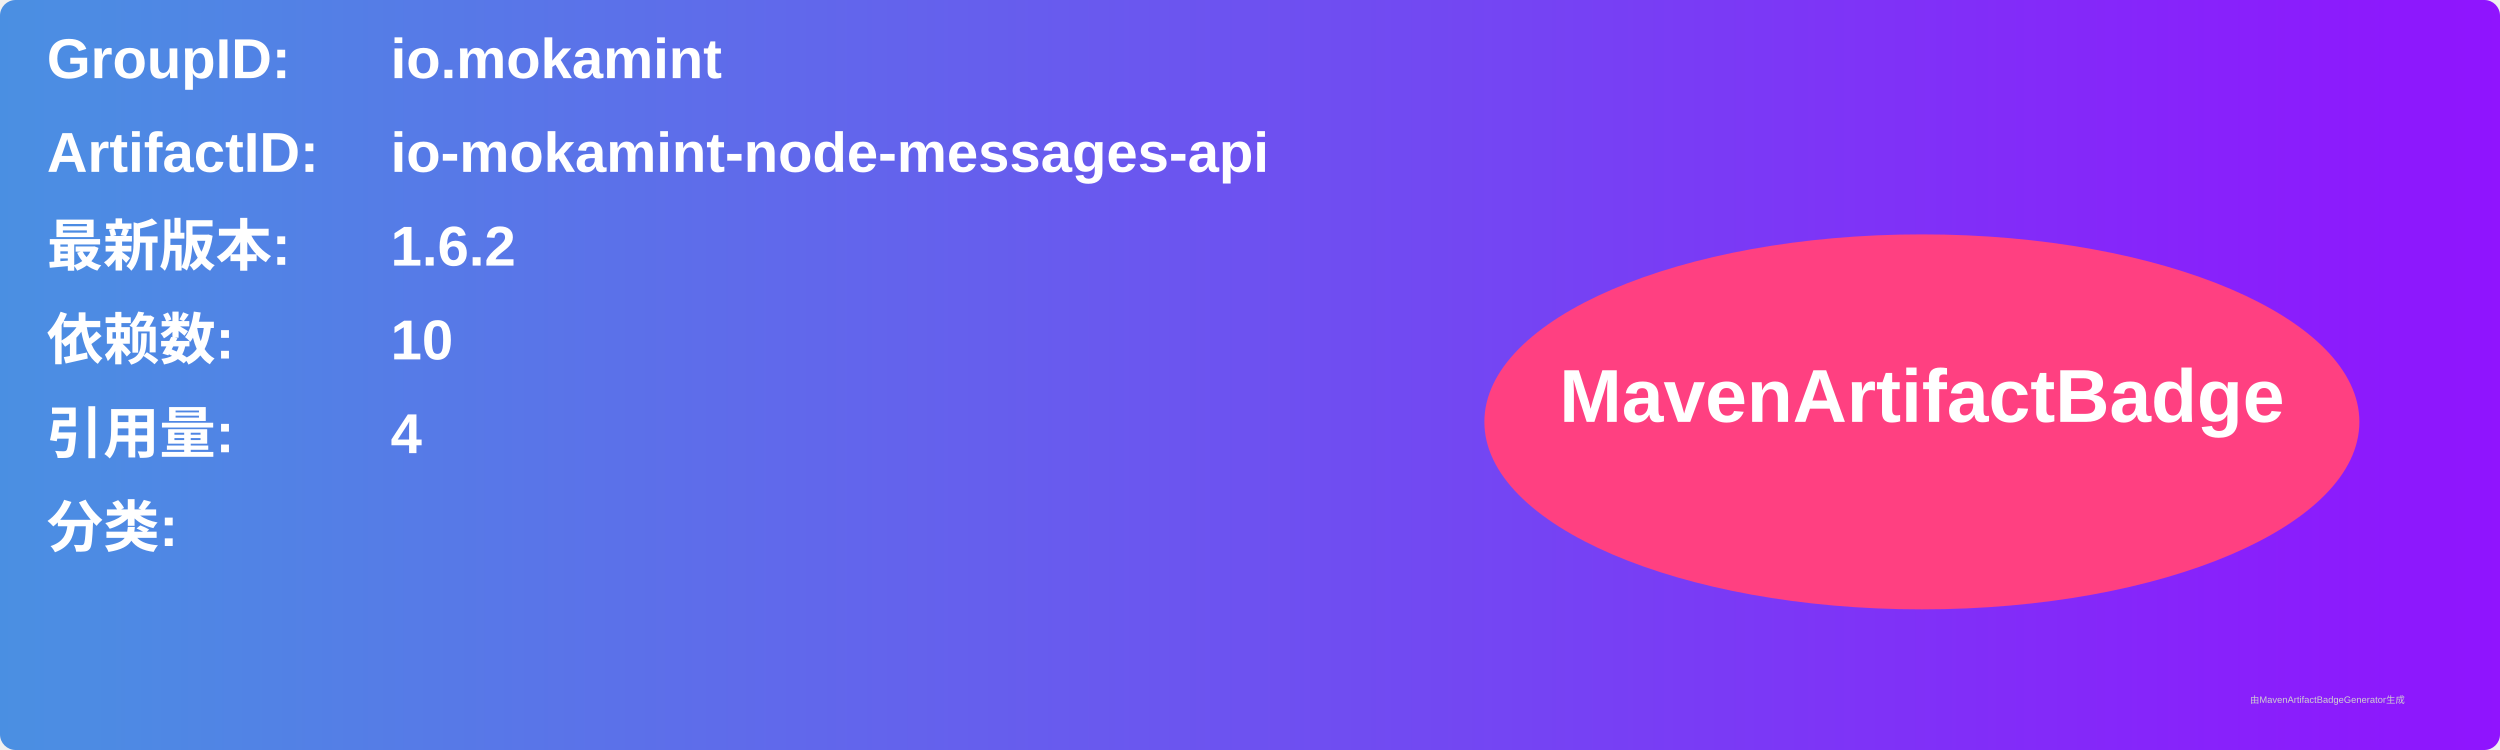
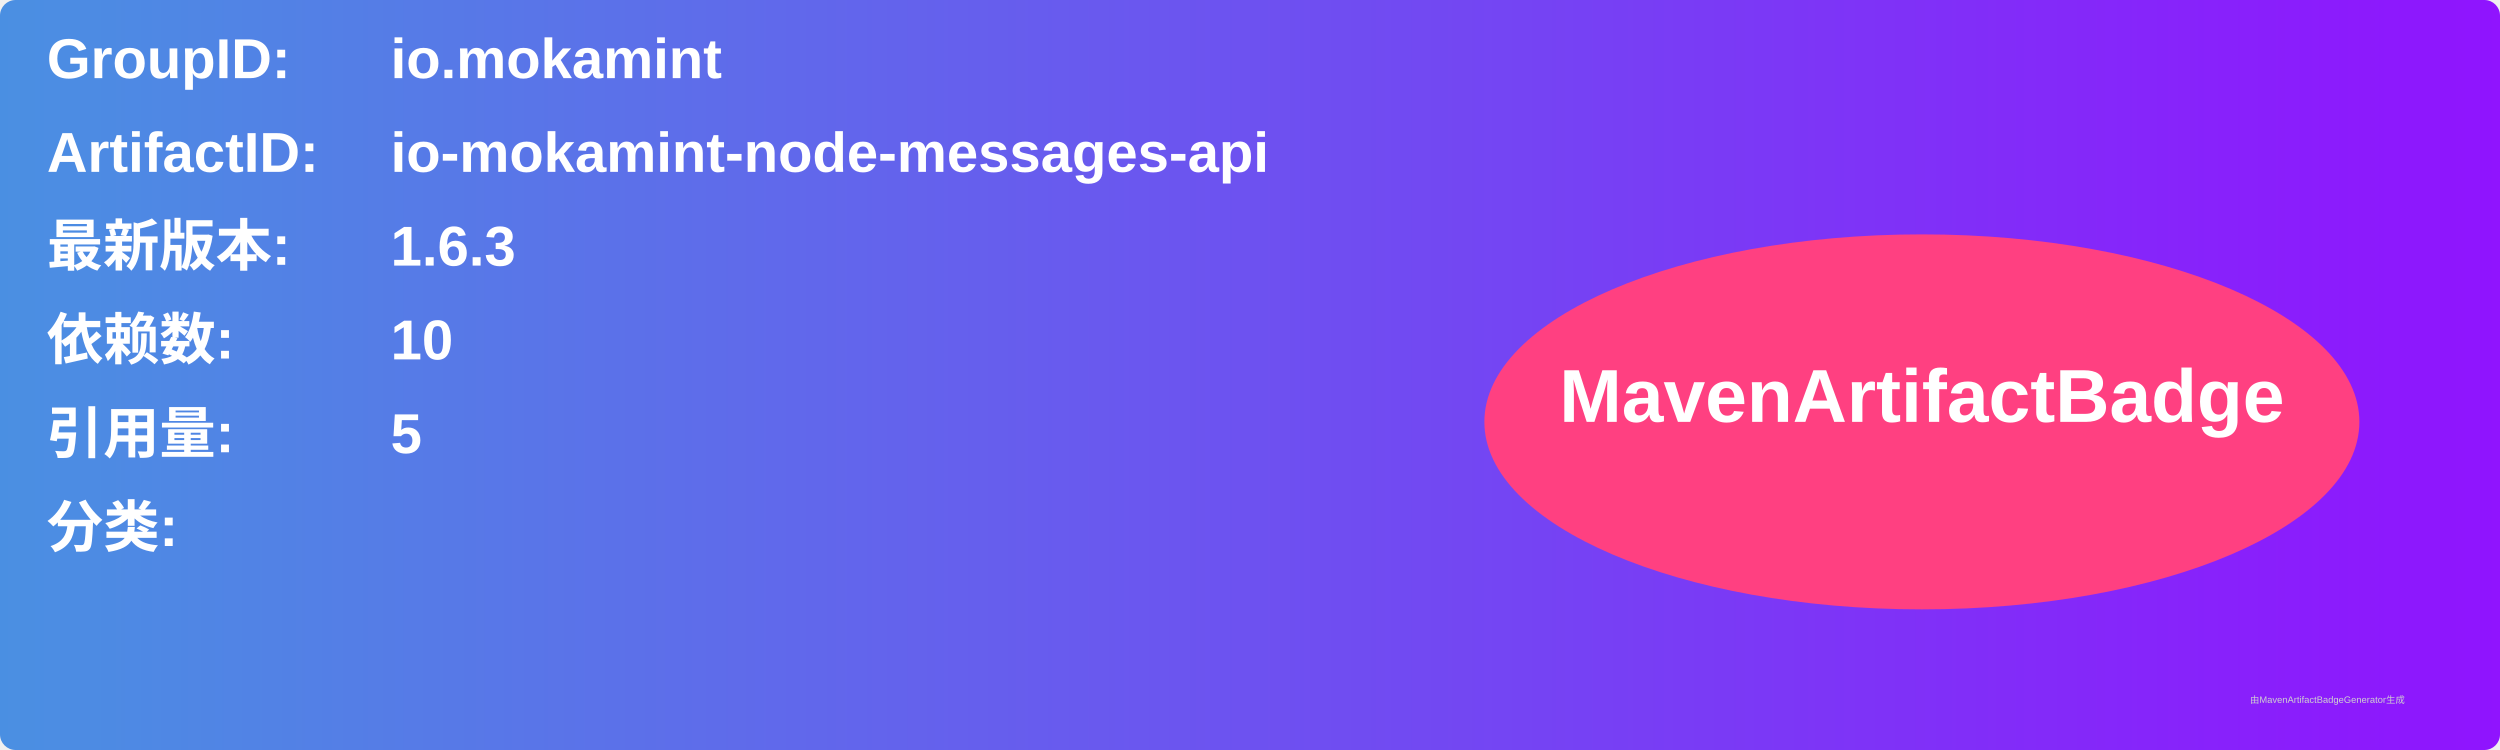
<svg xmlns="http://www.w3.org/2000/svg" width="800" height="240" viewBox="0 0 800 240">
  <linearGradient id="grad" x1="0%" y1="0%" x2="100%" y2="0%">
    <stop offset="0%" stop-color="#4a90e2" />
    <stop offset="100%" stop-color="#9013fe" />
  </linearGradient>
  <rect width="100%" height="100%" rx="5" ry="5" fill="url(#grad)" />
  <g transform="translate(15, 15)">
    <text x="0" y="10" font-family="Arial" font-size="18" fill="white" font-weight="bold" width="260">GroupID:</text>
    <text x="110" y="10" font-family="Arial" font-size="18" fill="white" font-weight="bold" width="460">io.mokamint</text>
    <text x="0" y="40" font-family="Arial" font-size="18" fill="white" font-weight="bold" width="260">ArtifactID:</text>
    <text x="110" y="40" font-family="Arial" font-size="18" fill="white" font-weight="bold" width="460">io-mokamint-node-messages-api</text>
    <text x="0" y="70" font-family="Arial" font-size="18" fill="white" font-weight="bold">最新版本:</text>
    <text x="110" y="70" font-family="Arial" font-size="18" fill="white" font-weight="bold">
-       <tspan font-weight="bold">1.6.2</tspan>
+       <tspan font-weight="bold">1.6.3</tspan>
    </text>
    <text x="0" y="100" font-family="Arial" font-size="18" fill="white" font-weight="bold">依赖数: </text>
    <text x="110" y="100" font-family="Arial" font-size="18" fill="white">
      <tspan font-weight="bold">10</tspan>
    </text>
    <text x="0" y="130" font-family="Arial" font-size="18" fill="white" font-weight="bold">引用量: </text>
    <text x="110" y="130" font-family="Arial" font-size="18" fill="white">
-       <tspan font-weight="bold">4</tspan>
+       <tspan font-weight="bold">5</tspan>
    </text>
    <text x="0" y="160" font-family="Arial" font-size="18" fill="white" font-weight="bold">分类:</text>
    <text x="10" y="190" font-family="Arial" font-size="10" fill="white">
      <tspan font-weight="bold" />
    </text>
    <ellipse cx="600" cy="120" rx="140" ry="60" fill="#ff4081" />
    <text x="600" y="120" text-anchor="middle" font-family="Arial" font-size="24" fill="white" font-weight="bold">MavenArtifactBadge</text>
  </g>
  <text x="720" y="225" font-family="Arial" font-size="3" fill="#d0d0d0">由MavenArtifactBadgeGenerator生成</text>
</svg>
